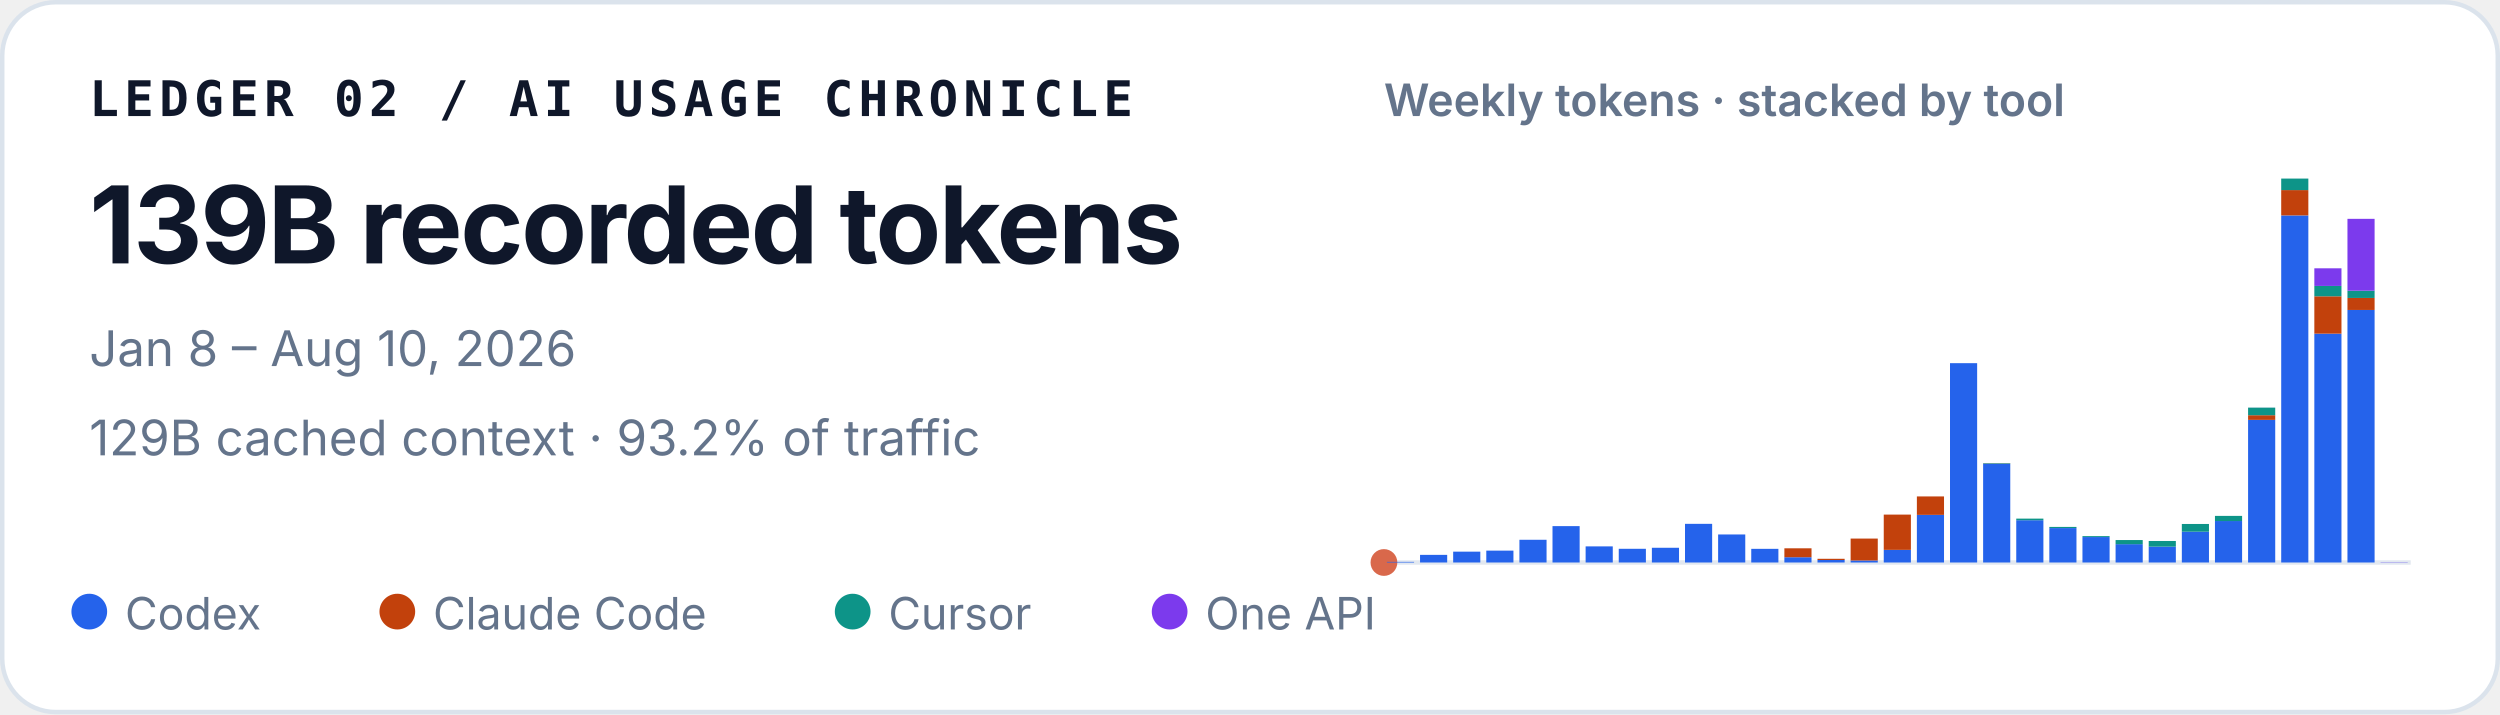
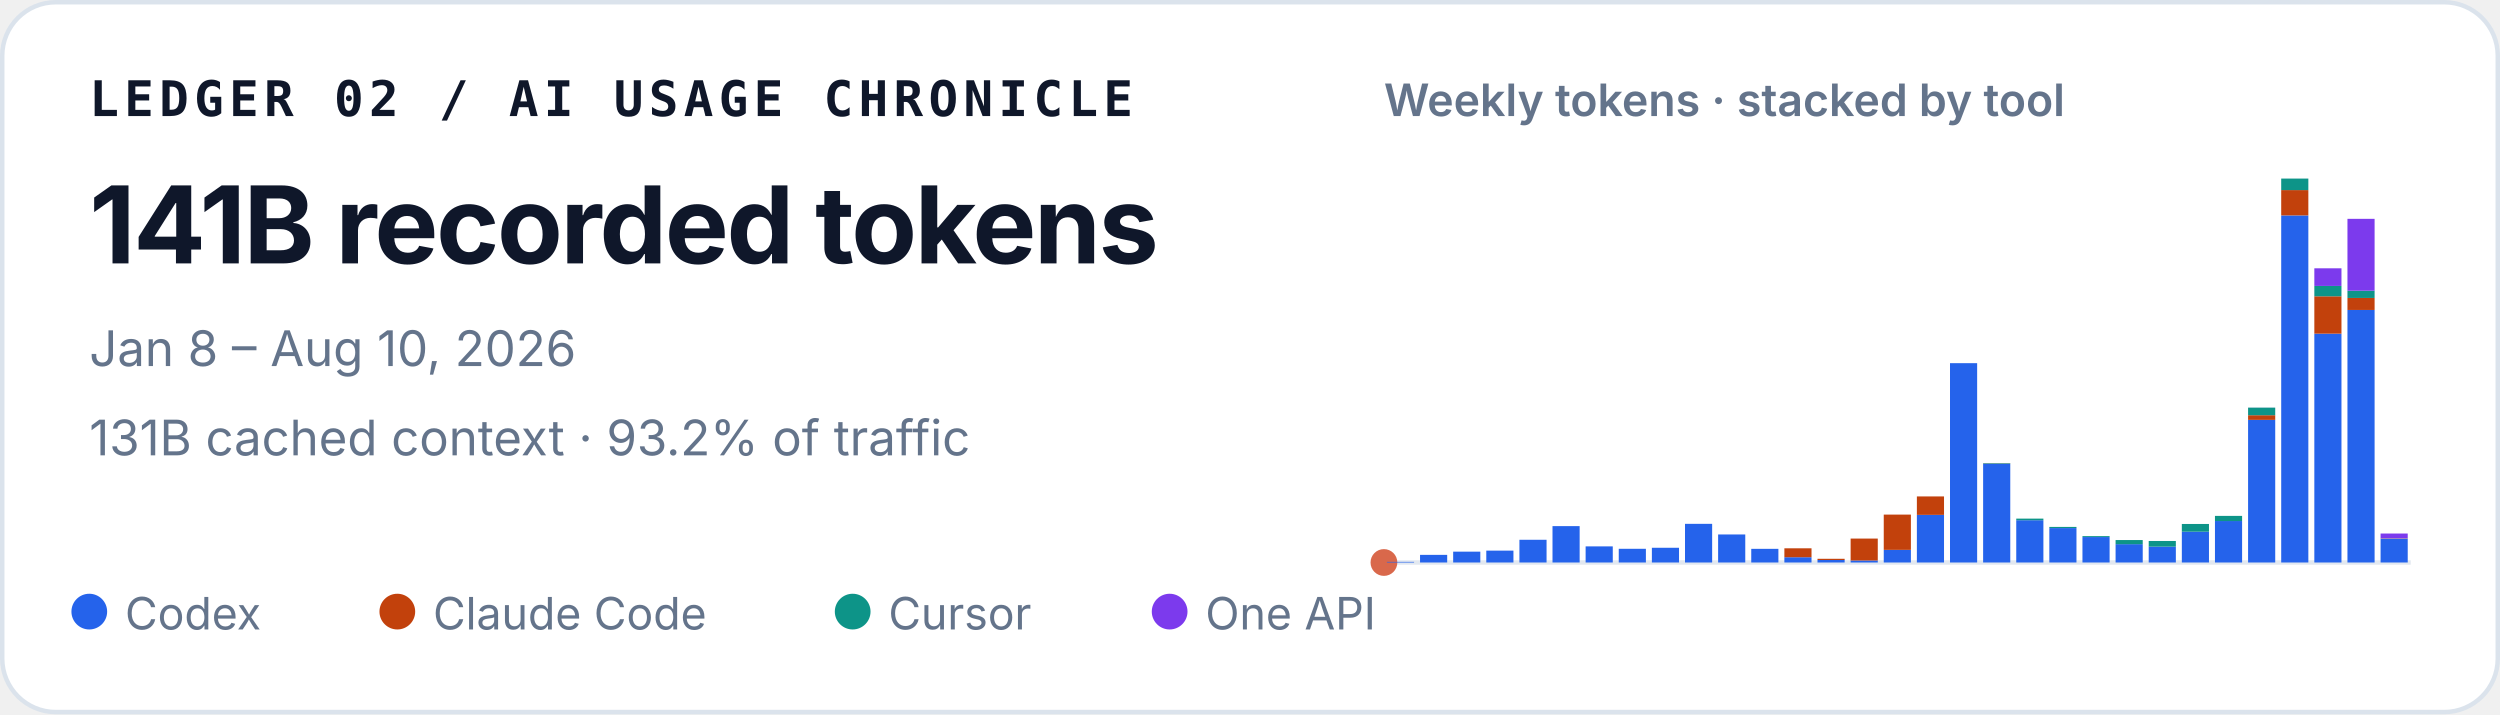
<svg xmlns="http://www.w3.org/2000/svg" width="560" height="160" viewBox="0 0 560 160" role="img" aria-labelledby="title desc">
  <style>
    text { font-family: ui-sans-serif, -apple-system, BlinkMacSystemFont, "Segoe UI", sans-serif; fill: #0f172a; }
    .identity { font-family: ui-monospace, SFMono-Regular, Menlo, Consolas, monospace; font-size: 11px; font-weight: 700; letter-spacing: .11em; }
    .total { font-size: 24px; font-weight: 720; letter-spacing: -.02em; }
    .meta { font-size: 11px; fill: #64748b; }
    .chart-title { font-size: 10px; font-weight: 600; fill: #64748b; }
    .legend { font-size: 10px; fill: #64748b; }
  </style>
  <rect x=".5" y=".5" width="559" height="159" rx="12" fill="#ffffff" stroke="#dbe3ec" />
  <text x="20" y="26" class="identity">LEDGER 02 / AI USAGE CHRONICLE</text>
-   <text x="20" y="59" class="total">139B recorded tokens</text>
+   <text x="20" y="59" class="total">141B recorded tokens</text>
  <text x="20" y="82" class="meta">Jan 8 – Aug 10, 2026</text>
-   <text x="20" y="102" class="meta">129B cached context · 93.2% of traffic</text>
+   <text x="20" y="102" class="meta">131B cached context · 93.2% of traffic</text>
  <text x="310" y="26" class="chart-title">Weekly tokens · stacked by tool</text>
  <line x1="310" y1="126" x2="540" y2="126" stroke="#e2e8f0" />
  <circle cx="310" cy="126" r="3" fill="#D9684B" aria-hidden="true" />
  <g aria-label="Weekly token volume, stacked by tool">
    <rect x="310.67" y="125.86" width="6.08" height="0.14" fill="#2563eb" />
    <rect x="318.09" y="124.29" width="6.08" height="1.71" fill="#2563eb" />
    <rect x="325.51" y="123.57" width="6.08" height="2.43" fill="#2563eb" />
    <rect x="332.93" y="123.34" width="6.08" height="2.66" fill="#2563eb" />
    <rect x="340.35" y="120.91" width="6.08" height="5.09" fill="#2563eb" />
    <rect x="347.76" y="117.85" width="6.08" height="8.15" fill="#2563eb" />
    <rect x="355.18" y="122.39" width="6.08" height="3.61" fill="#2563eb" />
    <rect x="362.60" y="122.93" width="6.08" height="3.07" fill="#2563eb" />
    <rect x="370.02" y="122.70" width="6.08" height="3.30" fill="#2563eb" />
    <rect x="377.44" y="117.34" width="6.08" height="8.66" fill="#2563eb" />
    <rect x="384.86" y="119.72" width="6.08" height="6.28" fill="#2563eb" />
    <rect x="392.28" y="122.94" width="6.08" height="3.06" fill="#2563eb" />
    <rect x="399.70" y="124.82" width="6.08" height="1.18" fill="#2563eb" />
    <rect x="399.70" y="122.82" width="6.08" height="2.00" fill="#c2410c" />
    <rect x="407.12" y="125.44" width="6.08" height="0.56" fill="#2563eb" />
    <rect x="407.12" y="125.17" width="6.08" height="0.27" fill="#c2410c" />
    <rect x="414.54" y="125.55" width="6.08" height="0.45" fill="#2563eb" />
    <rect x="414.54" y="120.64" width="6.08" height="4.91" fill="#c2410c" />
    <rect x="421.96" y="123.18" width="6.08" height="2.82" fill="#2563eb" />
    <rect x="421.96" y="115.27" width="6.08" height="7.90" fill="#c2410c" />
    <rect x="429.38" y="115.33" width="6.08" height="10.67" fill="#2563eb" />
    <rect x="429.38" y="111.20" width="6.08" height="4.13" fill="#c2410c" />
    <rect x="436.80" y="81.35" width="6.08" height="44.65" fill="#2563eb" />
    <rect x="444.22" y="103.88" width="6.08" height="22.12" fill="#2563eb" />
    <rect x="444.22" y="103.82" width="6.08" height="0.06" fill="#c2410c" />
    <rect x="444.22" y="103.72" width="6.08" height="0.11" fill="#0d9488" />
    <rect x="451.64" y="116.53" width="6.08" height="9.47" fill="#2563eb" />
    <rect x="451.64" y="116.17" width="6.08" height="0.36" fill="#0d9488" />
    <rect x="459.05" y="118.29" width="6.08" height="7.71" fill="#2563eb" />
    <rect x="459.05" y="118.03" width="6.08" height="0.25" fill="#0d9488" />
    <rect x="466.47" y="120.30" width="6.08" height="5.70" fill="#2563eb" />
    <rect x="466.47" y="120.09" width="6.08" height="0.21" fill="#0d9488" />
    <rect x="473.89" y="121.89" width="6.08" height="4.11" fill="#2563eb" />
    <rect x="473.89" y="120.97" width="6.08" height="0.93" fill="#0d9488" />
    <rect x="481.31" y="122.45" width="6.08" height="3.55" fill="#2563eb" />
    <rect x="481.31" y="122.45" width="6.08" height="0.00" fill="#c2410c" />
    <rect x="481.31" y="121.18" width="6.08" height="1.27" fill="#0d9488" />
    <rect x="488.73" y="119.10" width="6.08" height="6.90" fill="#2563eb" />
    <rect x="488.73" y="117.37" width="6.08" height="1.73" fill="#0d9488" />
    <rect x="496.15" y="116.71" width="6.08" height="9.29" fill="#2563eb" />
    <rect x="496.15" y="115.56" width="6.08" height="1.16" fill="#0d9488" />
    <rect x="503.57" y="94.04" width="6.08" height="31.96" fill="#2563eb" />
    <rect x="503.57" y="93.01" width="6.08" height="1.04" fill="#c2410c" />
    <rect x="503.57" y="91.31" width="6.08" height="1.70" fill="#0d9488" />
    <rect x="503.57" y="91.30" width="6.08" height="0.01" fill="#7c3aed" />
    <rect x="510.99" y="48.26" width="6.08" height="77.74" fill="#2563eb" />
    <rect x="510.99" y="42.58" width="6.08" height="5.67" fill="#c2410c" />
    <rect x="510.99" y="40.00" width="6.08" height="2.58" fill="#0d9488" />
    <rect x="518.41" y="74.74" width="6.08" height="51.26" fill="#2563eb" />
    <rect x="518.41" y="66.37" width="6.08" height="8.37" fill="#c2410c" />
    <rect x="518.41" y="64.05" width="6.08" height="2.32" fill="#0d9488" />
    <rect x="518.41" y="60.10" width="6.08" height="3.95" fill="#7c3aed" />
    <rect x="525.83" y="69.43" width="6.08" height="56.57" fill="#2563eb" />
    <rect x="525.83" y="66.74" width="6.08" height="2.69" fill="#c2410c" />
    <rect x="525.83" y="65.12" width="6.08" height="1.62" fill="#0d9488" />
    <rect x="525.83" y="49.02" width="6.08" height="16.10" fill="#7c3aed" />
-     <rect x="533.25" y="125.97" width="6.08" height="0.03" fill="#2563eb" />
-     <rect x="533.25" y="125.93" width="6.08" height="0.04" fill="#7c3aed" />
+     <rect x="533.25" y="120.68" width="6.08" height="5.32" fill="#2563eb" />
+     <rect x="533.25" y="120.61" width="6.08" height="0.07" fill="#c2410c" />
+     <rect x="533.25" y="120.59" width="6.08" height="0.02" fill="#0d9488" />
+     <rect x="533.25" y="119.51" width="6.08" height="1.07" fill="#7c3aed" />
  </g>
  <circle cx="20" cy="137" r="4" fill="#2563eb" />
  <text x="28" y="141" class="legend">Codex</text>
  <circle cx="89" cy="137" r="4" fill="#c2410c" />
  <text x="97" y="141" class="legend">Claude Code</text>
  <circle cx="191" cy="137" r="4" fill="#0d9488" />
  <text x="199" y="141" class="legend">Cursor</text>
  <circle cx="262" cy="137" r="4" fill="#7c3aed" />
  <text x="270" y="141" class="legend">One API</text>
</svg>
